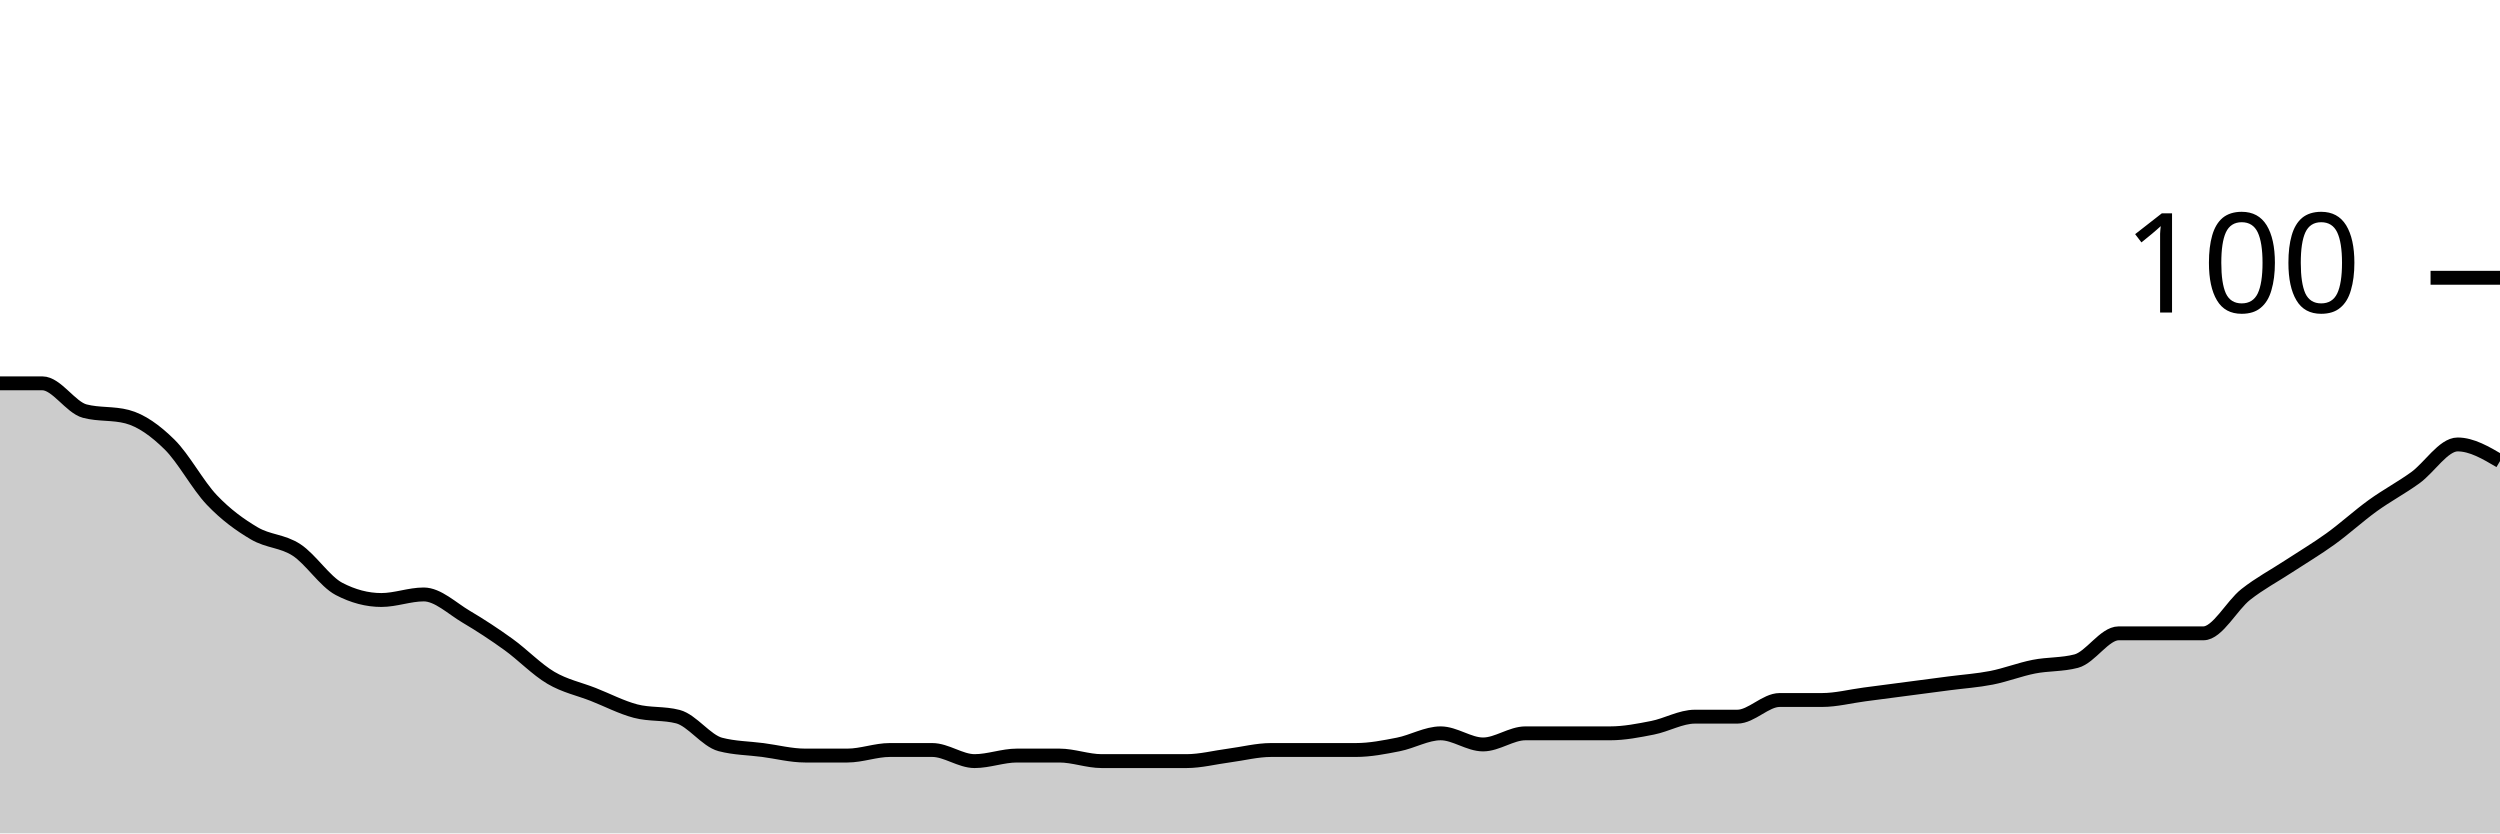
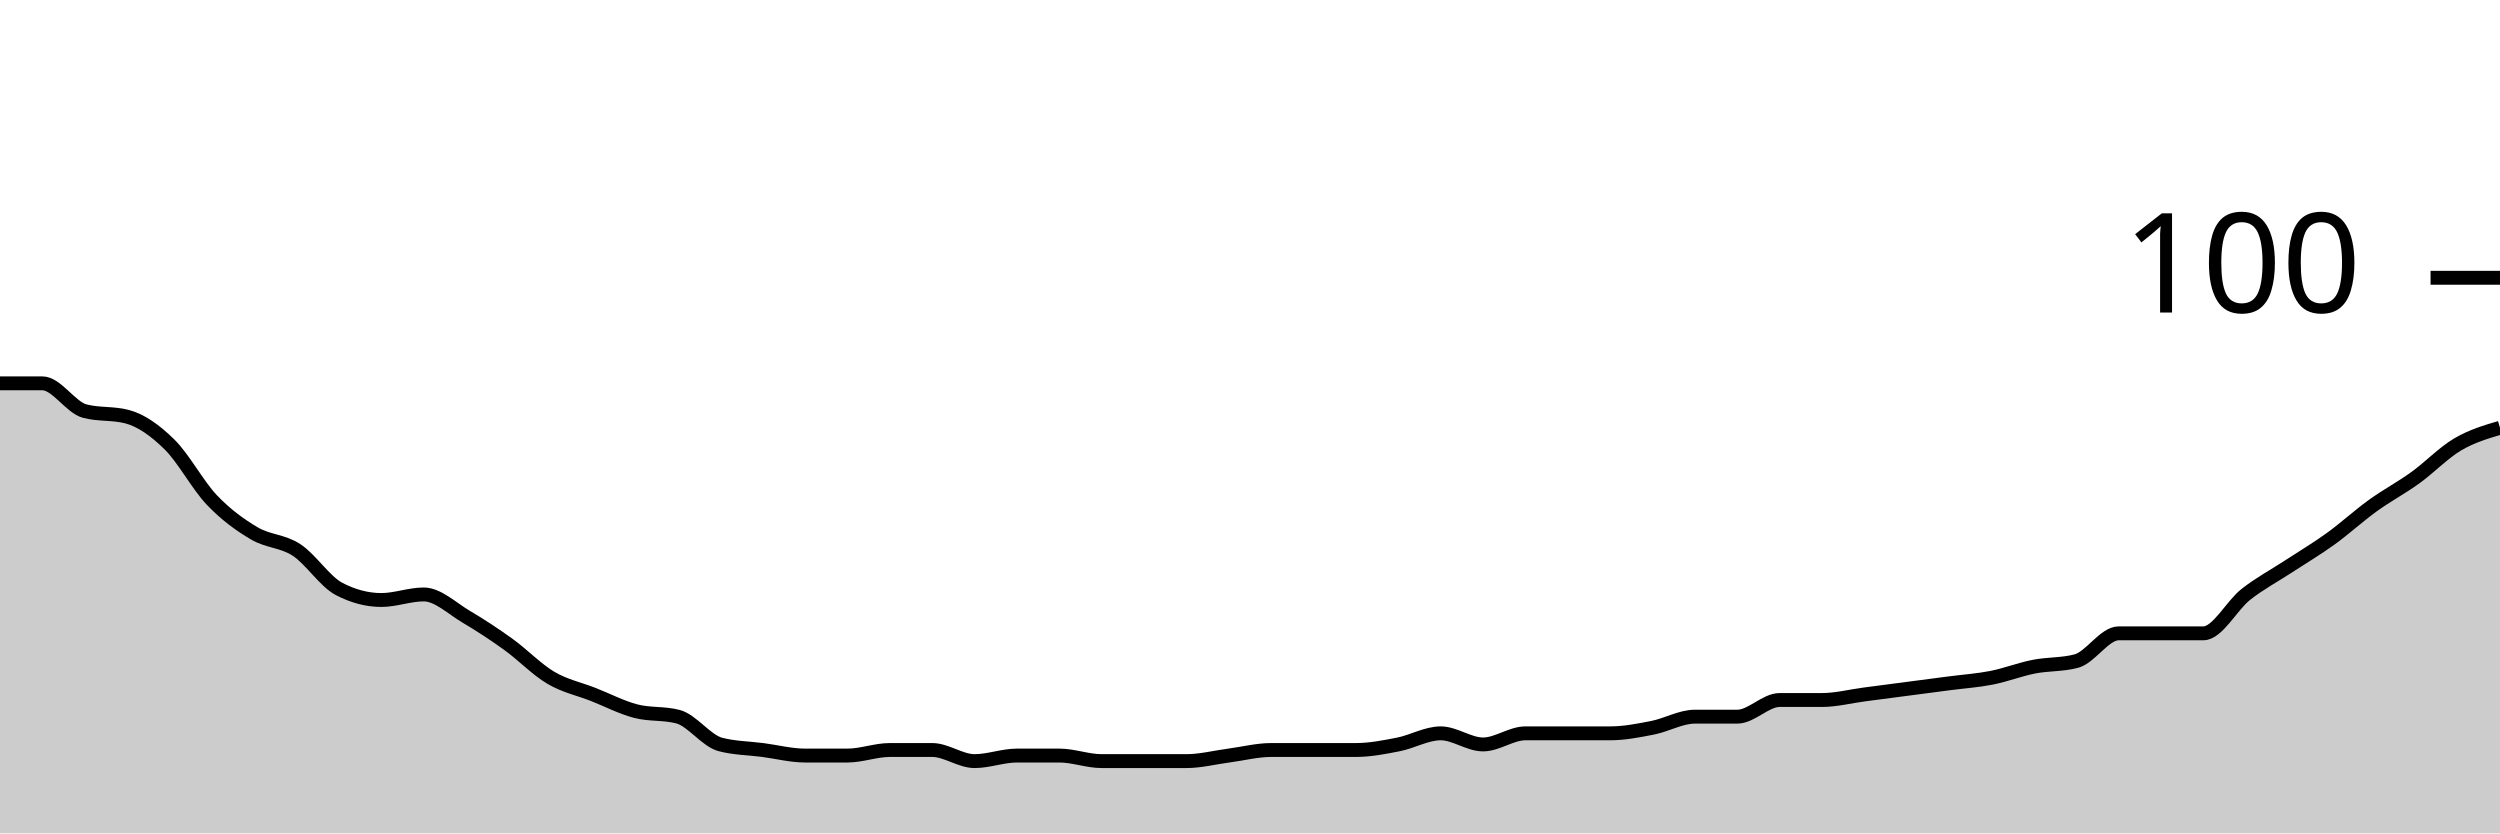
<svg xmlns="http://www.w3.org/2000/svg" viewBox="0 0 180 60">
  <g transform="translate(0,20)">
-     <path class="area" fill="rgba(0, 0, 0, 0.2)" d="M0,7.6C1.017,7.6,2.034,7.6,3.051,7.6C4.068,7.6,5.085,9.333,6.102,9.6C7.119,9.867,8.136,9.733,9.153,10C10.169,10.267,11.186,11,12.203,12C13.22,13,14.237,14.933,15.254,16C16.271,17.067,17.288,17.8,18.305,18.4C19.322,19,20.339,18.933,21.356,19.6C22.373,20.267,23.39,21.867,24.407,22.4C25.424,22.933,26.441,23.2,27.458,23.2C28.475,23.2,29.492,22.8,30.508,22.8C31.525,22.8,32.542,23.8,33.559,24.4C34.576,25,35.593,25.667,36.61,26.4C37.627,27.133,38.644,28.2,39.661,28.8C40.678,29.4,41.695,29.6,42.712,30C43.729,30.4,44.746,30.933,45.763,31.2C46.78,31.467,47.797,31.333,48.814,31.6C49.831,31.867,50.847,33.333,51.864,33.6C52.881,33.867,53.898,33.867,54.915,34C55.932,34.133,56.949,34.4,57.966,34.4C58.983,34.4,60,34.4,61.017,34.4C62.034,34.4,63.051,34,64.068,34C65.085,34,66.102,34,67.119,34C68.136,34,69.153,34.8,70.169,34.8C71.186,34.8,72.203,34.4,73.22,34.4C74.237,34.4,75.254,34.4,76.271,34.4C77.288,34.4,78.305,34.8,79.322,34.8C80.339,34.8,81.356,34.8,82.373,34.8C83.39,34.8,84.407,34.8,85.424,34.8C86.441,34.8,87.458,34.533,88.475,34.4C89.492,34.267,90.508,34,91.525,34C92.542,34,93.559,34,94.576,34C95.593,34,96.61,34,97.627,34C98.644,34,99.661,33.8,100.678,33.6C101.695,33.4,102.712,32.8,103.729,32.8C104.746,32.8,105.763,33.6,106.78,33.6C107.797,33.6,108.814,32.8,109.831,32.8C110.847,32.8,111.864,32.8,112.881,32.8C113.898,32.8,114.915,32.8,115.932,32.8C116.949,32.8,117.966,32.6,118.983,32.4C120,32.2,121.017,31.6,122.034,31.6C123.051,31.6,124.068,31.6,125.085,31.6C126.102,31.6,127.119,30.4,128.136,30.4C129.153,30.4,130.169,30.4,131.186,30.4C132.203,30.4,133.22,30.133,134.237,30C135.254,29.867,136.271,29.733,137.288,29.6C138.305,29.467,139.322,29.333,140.339,29.2C141.356,29.067,142.373,29,143.39,28.8C144.407,28.6,145.424,28.2,146.441,28C147.458,27.8,148.475,27.867,149.492,27.6C150.508,27.333,151.525,25.6,152.542,25.6C153.559,25.6,154.576,25.6,155.593,25.6C156.61,25.6,157.627,25.6,158.644,25.6C159.661,25.6,160.678,23.6,161.695,22.8C162.712,22,163.729,21.467,164.746,20.8C165.763,20.133,166.78,19.533,167.797,18.8C168.814,18.067,169.831,17.133,170.847,16.4C171.864,15.667,172.881,15.133,173.898,14.4C174.915,13.667,175.932,12,176.949,12C177.966,12,178.983,12.6,180,13.2L180,40C178.983,40,177.966,40,176.949,40C175.932,40,174.915,40,173.898,40C172.881,40,171.864,40,170.847,40C169.831,40,168.814,40,167.797,40C166.78,40,165.763,40,164.746,40C163.729,40,162.712,40,161.695,40C160.678,40,159.661,40,158.644,40C157.627,40,156.61,40,155.593,40C154.576,40,153.559,40,152.542,40C151.525,40,150.508,40,149.492,40C148.475,40,147.458,40,146.441,40C145.424,40,144.407,40,143.39,40C142.373,40,141.356,40,140.339,40C139.322,40,138.305,40,137.288,40C136.271,40,135.254,40,134.237,40C133.22,40,132.203,40,131.186,40C130.169,40,129.153,40,128.136,40C127.119,40,126.102,40,125.085,40C124.068,40,123.051,40,122.034,40C121.017,40,120,40,118.983,40C117.966,40,116.949,40,115.932,40C114.915,40,113.898,40,112.881,40C111.864,40,110.847,40,109.831,40C108.814,40,107.797,40,106.78,40C105.763,40,104.746,40,103.729,40C102.712,40,101.695,40,100.678,40C99.661,40,98.644,40,97.627,40C96.61,40,95.593,40,94.576,40C93.559,40,92.542,40,91.525,40C90.508,40,89.492,40,88.475,40C87.458,40,86.441,40,85.424,40C84.407,40,83.39,40,82.373,40C81.356,40,80.339,40,79.322,40C78.305,40,77.288,40,76.271,40C75.254,40,74.237,40,73.22,40C72.203,40,71.186,40,70.169,40C69.153,40,68.136,40,67.119,40C66.102,40,65.085,40,64.068,40C63.051,40,62.034,40,61.017,40C60,40,58.983,40,57.966,40C56.949,40,55.932,40,54.915,40C53.898,40,52.881,40,51.864,40C50.847,40,49.831,40,48.814,40C47.797,40,46.78,40,45.763,40C44.746,40,43.729,40,42.712,40C41.695,40,40.678,40,39.661,40C38.644,40,37.627,40,36.61,40C35.593,40,34.576,40,33.559,40C32.542,40,31.525,40,30.508,40C29.492,40,28.475,40,27.458,40C26.441,40,25.424,40,24.407,40C23.39,40,22.373,40,21.356,40C20.339,40,19.322,40,18.305,40C17.288,40,16.271,40,15.254,40C14.237,40,13.22,40,12.203,40C11.186,40,10.169,40,9.153,40C8.136,40,7.119,40,6.102,40C5.085,40,4.068,40,3.051,40C2.034,40,1.017,40,0,40Z" />
-     <path class="line" stroke="black" fill="none" d="M0,7.6C1.017,7.6,2.034,7.6,3.051,7.6C4.068,7.6,5.085,9.333,6.102,9.6C7.119,9.867,8.136,9.733,9.153,10C10.169,10.267,11.186,11,12.203,12C13.22,13,14.237,14.933,15.254,16C16.271,17.067,17.288,17.8,18.305,18.4C19.322,19,20.339,18.933,21.356,19.6C22.373,20.267,23.39,21.867,24.407,22.4C25.424,22.933,26.441,23.2,27.458,23.2C28.475,23.2,29.492,22.8,30.508,22.8C31.525,22.8,32.542,23.8,33.559,24.4C34.576,25,35.593,25.667,36.61,26.4C37.627,27.133,38.644,28.2,39.661,28.8C40.678,29.4,41.695,29.6,42.712,30C43.729,30.4,44.746,30.933,45.763,31.2C46.78,31.467,47.797,31.333,48.814,31.6C49.831,31.867,50.847,33.333,51.864,33.6C52.881,33.867,53.898,33.867,54.915,34C55.932,34.133,56.949,34.4,57.966,34.4C58.983,34.4,60,34.4,61.017,34.4C62.034,34.4,63.051,34,64.068,34C65.085,34,66.102,34,67.119,34C68.136,34,69.153,34.8,70.169,34.8C71.186,34.8,72.203,34.4,73.22,34.4C74.237,34.4,75.254,34.4,76.271,34.4C77.288,34.4,78.305,34.8,79.322,34.8C80.339,34.8,81.356,34.8,82.373,34.8C83.39,34.8,84.407,34.8,85.424,34.8C86.441,34.8,87.458,34.533,88.475,34.4C89.492,34.267,90.508,34,91.525,34C92.542,34,93.559,34,94.576,34C95.593,34,96.61,34,97.627,34C98.644,34,99.661,33.8,100.678,33.6C101.695,33.4,102.712,32.8,103.729,32.8C104.746,32.8,105.763,33.6,106.78,33.6C107.797,33.6,108.814,32.8,109.831,32.8C110.847,32.8,111.864,32.8,112.881,32.8C113.898,32.8,114.915,32.8,115.932,32.8C116.949,32.8,117.966,32.6,118.983,32.4C120,32.2,121.017,31.6,122.034,31.6C123.051,31.6,124.068,31.6,125.085,31.6C126.102,31.6,127.119,30.4,128.136,30.4C129.153,30.4,130.169,30.4,131.186,30.4C132.203,30.4,133.22,30.133,134.237,30C135.254,29.867,136.271,29.733,137.288,29.6C138.305,29.467,139.322,29.333,140.339,29.2C141.356,29.067,142.373,29,143.39,28.8C144.407,28.6,145.424,28.2,146.441,28C147.458,27.8,148.475,27.867,149.492,27.6C150.508,27.333,151.525,25.6,152.542,25.6C153.559,25.6,154.576,25.6,155.593,25.6C156.61,25.6,157.627,25.6,158.644,25.6C159.661,25.6,160.678,23.6,161.695,22.8C162.712,22,163.729,21.467,164.746,20.8C165.763,20.133,166.78,19.533,167.797,18.8C168.814,18.067,169.831,17.133,170.847,16.4C171.864,15.667,172.881,15.133,173.898,14.4C174.915,13.667,175.932,12,176.949,12C177.966,12,178.983,12.6,180,13.2" />
+     <path class="area" fill="rgba(0, 0, 0, 0.2)" d="M0,7.6C1.017,7.6,2.034,7.6,3.051,7.6C4.068,7.6,5.085,9.333,6.102,9.6C7.119,9.867,8.136,9.733,9.153,10C10.169,10.267,11.186,11,12.203,12C13.22,13,14.237,14.933,15.254,16C16.271,17.067,17.288,17.8,18.305,18.4C19.322,19,20.339,18.933,21.356,19.6C22.373,20.267,23.39,21.867,24.407,22.4C25.424,22.933,26.441,23.2,27.458,23.2C28.475,23.2,29.492,22.8,30.508,22.8C31.525,22.8,32.542,23.8,33.559,24.4C34.576,25,35.593,25.667,36.61,26.4C37.627,27.133,38.644,28.2,39.661,28.8C40.678,29.4,41.695,29.6,42.712,30C43.729,30.4,44.746,30.933,45.763,31.2C46.78,31.467,47.797,31.333,48.814,31.6C49.831,31.867,50.847,33.333,51.864,33.6C52.881,33.867,53.898,33.867,54.915,34C55.932,34.133,56.949,34.4,57.966,34.4C58.983,34.4,60,34.4,61.017,34.4C62.034,34.4,63.051,34,64.068,34C65.085,34,66.102,34,67.119,34C68.136,34,69.153,34.8,70.169,34.8C71.186,34.8,72.203,34.4,73.22,34.4C74.237,34.4,75.254,34.4,76.271,34.4C77.288,34.4,78.305,34.8,79.322,34.8C80.339,34.8,81.356,34.8,82.373,34.8C83.39,34.8,84.407,34.8,85.424,34.8C86.441,34.8,87.458,34.533,88.475,34.4C89.492,34.267,90.508,34,91.525,34C92.542,34,93.559,34,94.576,34C95.593,34,96.61,34,97.627,34C98.644,34,99.661,33.8,100.678,33.6C101.695,33.4,102.712,32.8,103.729,32.8C104.746,32.8,105.763,33.6,106.78,33.6C107.797,33.6,108.814,32.8,109.831,32.8C110.847,32.8,111.864,32.8,112.881,32.8C113.898,32.8,114.915,32.8,115.932,32.8C116.949,32.8,117.966,32.6,118.983,32.4C120,32.2,121.017,31.6,122.034,31.6C123.051,31.6,124.068,31.6,125.085,31.6C126.102,31.6,127.119,30.4,128.136,30.4C129.153,30.4,130.169,30.4,131.186,30.4C132.203,30.4,133.22,30.133,134.237,30C135.254,29.867,136.271,29.733,137.288,29.6C138.305,29.467,139.322,29.333,140.339,29.2C141.356,29.067,142.373,29,143.39,28.8C144.407,28.6,145.424,28.2,146.441,28C147.458,27.8,148.475,27.867,149.492,27.6C150.508,27.333,151.525,25.6,152.542,25.6C153.559,25.6,154.576,25.6,155.593,25.6C156.61,25.6,157.627,25.6,158.644,25.6C159.661,25.6,160.678,23.6,161.695,22.8C162.712,22,163.729,21.467,164.746,20.8C165.763,20.133,166.78,19.533,167.797,18.8C168.814,18.067,169.831,17.133,170.847,16.4C171.864,15.667,172.881,15.133,173.898,14.4C174.915,13.667,175.932,12.6,176.949,12C177.966,11.4,178.983,11.1,180,10.8L180,40C178.983,40,177.966,40,176.949,40C175.932,40,174.915,40,173.898,40C172.881,40,171.864,40,170.847,40C169.831,40,168.814,40,167.797,40C166.78,40,165.763,40,164.746,40C163.729,40,162.712,40,161.695,40C160.678,40,159.661,40,158.644,40C157.627,40,156.61,40,155.593,40C154.576,40,153.559,40,152.542,40C151.525,40,150.508,40,149.492,40C148.475,40,147.458,40,146.441,40C145.424,40,144.407,40,143.39,40C142.373,40,141.356,40,140.339,40C139.322,40,138.305,40,137.288,40C136.271,40,135.254,40,134.237,40C133.22,40,132.203,40,131.186,40C130.169,40,129.153,40,128.136,40C127.119,40,126.102,40,125.085,40C124.068,40,123.051,40,122.034,40C121.017,40,120,40,118.983,40C117.966,40,116.949,40,115.932,40C114.915,40,113.898,40,112.881,40C111.864,40,110.847,40,109.831,40C108.814,40,107.797,40,106.78,40C105.763,40,104.746,40,103.729,40C102.712,40,101.695,40,100.678,40C99.661,40,98.644,40,97.627,40C96.61,40,95.593,40,94.576,40C93.559,40,92.542,40,91.525,40C90.508,40,89.492,40,88.475,40C87.458,40,86.441,40,85.424,40C84.407,40,83.39,40,82.373,40C81.356,40,80.339,40,79.322,40C78.305,40,77.288,40,76.271,40C75.254,40,74.237,40,73.22,40C72.203,40,71.186,40,70.169,40C69.153,40,68.136,40,67.119,40C66.102,40,65.085,40,64.068,40C63.051,40,62.034,40,61.017,40C60,40,58.983,40,57.966,40C56.949,40,55.932,40,54.915,40C53.898,40,52.881,40,51.864,40C50.847,40,49.831,40,48.814,40C47.797,40,46.78,40,45.763,40C44.746,40,43.729,40,42.712,40C41.695,40,40.678,40,39.661,40C38.644,40,37.627,40,36.61,40C35.593,40,34.576,40,33.559,40C32.542,40,31.525,40,30.508,40C29.492,40,28.475,40,27.458,40C26.441,40,25.424,40,24.407,40C23.39,40,22.373,40,21.356,40C20.339,40,19.322,40,18.305,40C17.288,40,16.271,40,15.254,40C14.237,40,13.22,40,12.203,40C11.186,40,10.169,40,9.153,40C8.136,40,7.119,40,6.102,40C5.085,40,4.068,40,3.051,40C2.034,40,1.017,40,0,40Z" />
+     <path class="line" stroke="black" fill="none" d="M0,7.6C1.017,7.6,2.034,7.6,3.051,7.6C4.068,7.6,5.085,9.333,6.102,9.6C7.119,9.867,8.136,9.733,9.153,10C10.169,10.267,11.186,11,12.203,12C13.22,13,14.237,14.933,15.254,16C16.271,17.067,17.288,17.8,18.305,18.4C19.322,19,20.339,18.933,21.356,19.6C22.373,20.267,23.39,21.867,24.407,22.4C25.424,22.933,26.441,23.2,27.458,23.2C28.475,23.2,29.492,22.8,30.508,22.8C31.525,22.8,32.542,23.8,33.559,24.4C34.576,25,35.593,25.667,36.61,26.4C37.627,27.133,38.644,28.2,39.661,28.8C40.678,29.4,41.695,29.6,42.712,30C43.729,30.4,44.746,30.933,45.763,31.2C46.78,31.467,47.797,31.333,48.814,31.6C49.831,31.867,50.847,33.333,51.864,33.6C52.881,33.867,53.898,33.867,54.915,34C55.932,34.133,56.949,34.4,57.966,34.4C58.983,34.4,60,34.4,61.017,34.4C62.034,34.4,63.051,34,64.068,34C65.085,34,66.102,34,67.119,34C68.136,34,69.153,34.8,70.169,34.8C71.186,34.8,72.203,34.4,73.22,34.4C74.237,34.4,75.254,34.4,76.271,34.4C77.288,34.4,78.305,34.8,79.322,34.8C80.339,34.8,81.356,34.8,82.373,34.8C83.39,34.8,84.407,34.8,85.424,34.8C86.441,34.8,87.458,34.533,88.475,34.4C89.492,34.267,90.508,34,91.525,34C92.542,34,93.559,34,94.576,34C95.593,34,96.61,34,97.627,34C98.644,34,99.661,33.8,100.678,33.6C101.695,33.4,102.712,32.8,103.729,32.8C104.746,32.8,105.763,33.6,106.78,33.6C107.797,33.6,108.814,32.8,109.831,32.8C110.847,32.8,111.864,32.8,112.881,32.8C113.898,32.8,114.915,32.8,115.932,32.8C116.949,32.8,117.966,32.6,118.983,32.4C120,32.2,121.017,31.6,122.034,31.6C123.051,31.6,124.068,31.6,125.085,31.6C126.102,31.6,127.119,30.4,128.136,30.4C129.153,30.4,130.169,30.4,131.186,30.4C132.203,30.4,133.22,30.133,134.237,30C135.254,29.867,136.271,29.733,137.288,29.6C138.305,29.467,139.322,29.333,140.339,29.2C141.356,29.067,142.373,29,143.39,28.8C144.407,28.6,145.424,28.2,146.441,28C147.458,27.8,148.475,27.867,149.492,27.6C150.508,27.333,151.525,25.6,152.542,25.6C153.559,25.6,154.576,25.6,155.593,25.6C156.61,25.6,157.627,25.6,158.644,25.6C159.661,25.6,160.678,23.6,161.695,22.8C162.712,22,163.729,21.467,164.746,20.8C165.763,20.133,166.78,19.533,167.797,18.8C168.814,18.067,169.831,17.133,170.847,16.4C171.864,15.667,172.881,15.133,173.898,14.4C174.915,13.667,175.932,12.6,176.949,12C177.966,11.4,178.983,11.1,180,10.8" />
    <path class="axis-ceiling" stroke-width="1" stroke="black" fill="none" d="M175,0L180,0" />
    <text class="axis-ceiling-label" font-family="sans-serif" text-anchor="end" font-size="10px" x="170" y="2.5">100</text>
  </g>
</svg>
